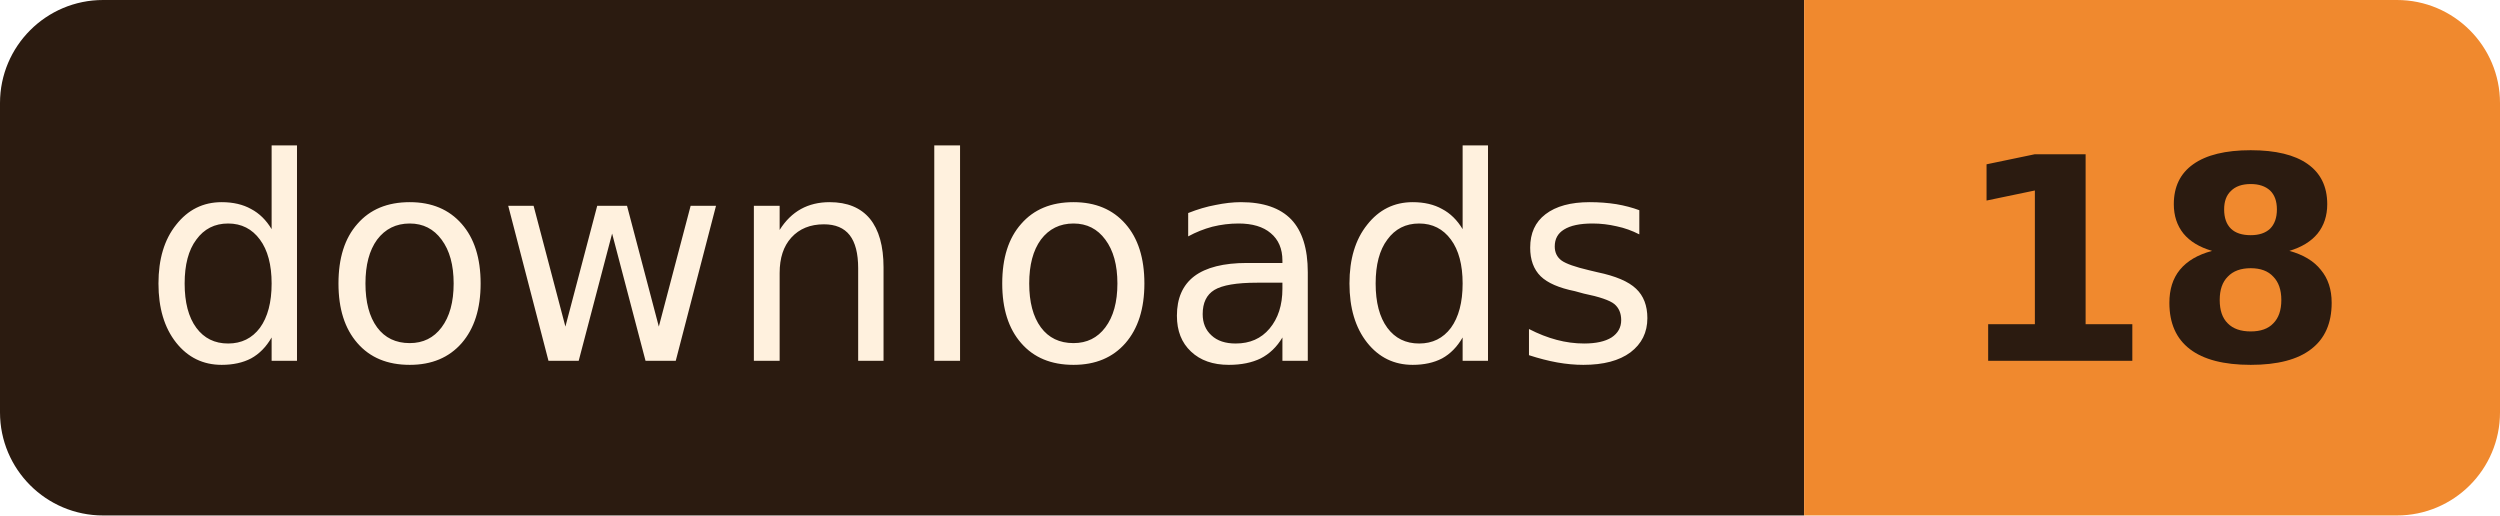
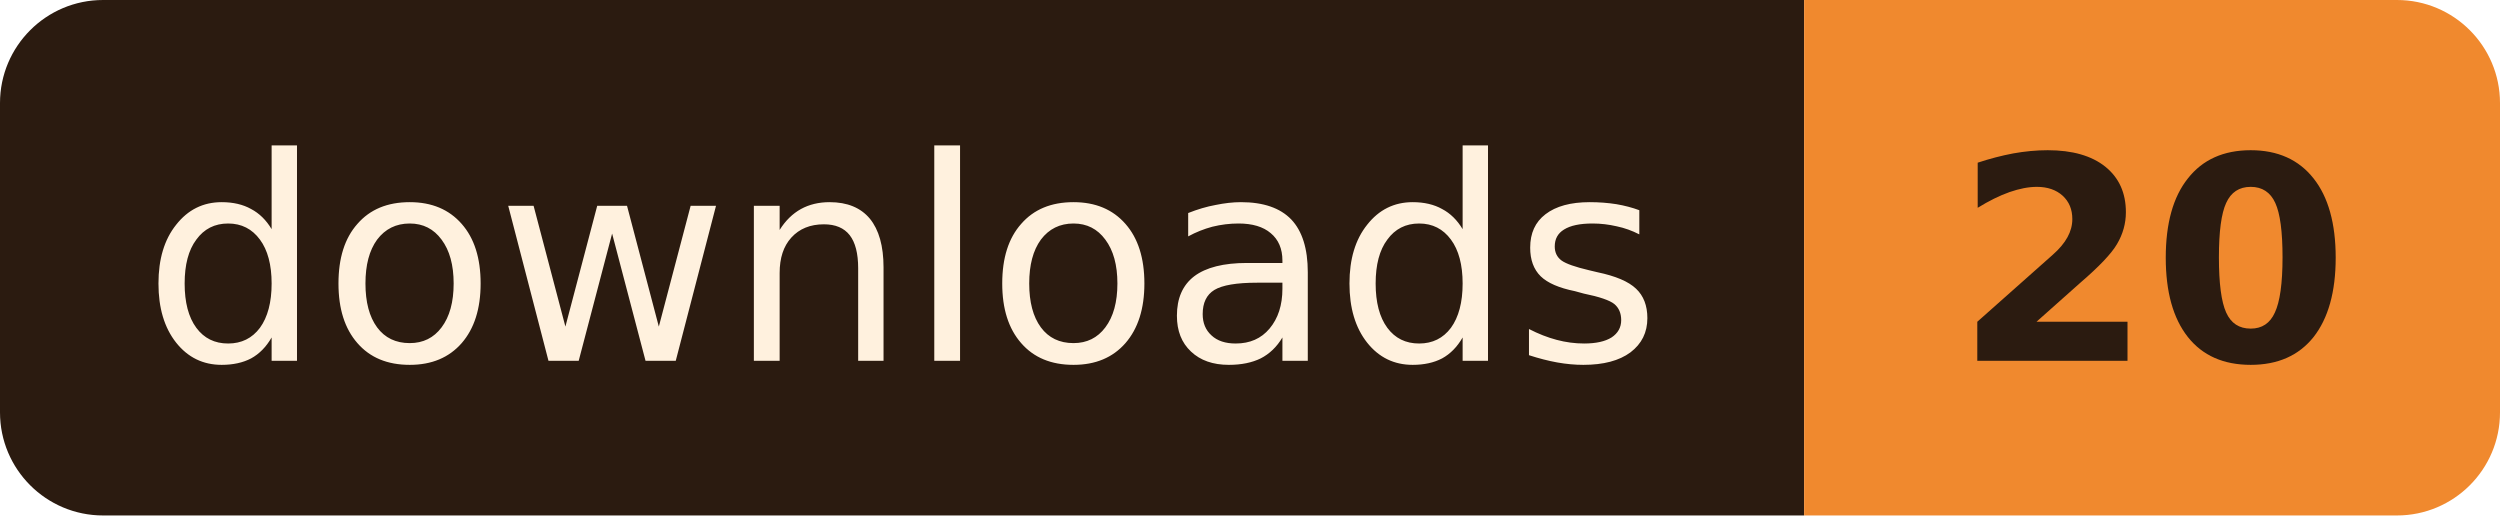
- <svg xmlns="http://www.w3.org/2000/svg" width="97" height="20" role="img" aria-label="downloads: 18">
+ <svg xmlns="http://www.w3.org/2000/svg" width="97" height="20" role="img" aria-label="downloads: 20">
  <clipPath id="r">
    <rect width="97" height="20" rx="4" />
  </clipPath>
  <g clip-path="url(#r)">
    <rect width="70" height="20" fill="#2B1B10" />
    <rect x="70" width="27" height="20" fill="#F0892E" />
  </g>
  <g font-family="Verdana, Geneva, 'DejaVu Sans', sans-serif" font-size="11" text-anchor="middle">
    <text x="35.0" y="14" fill="#FFF1DE" textLength="58">downloads</text>
-     <text x="83.5" y="14" fill="#2B1B10" font-weight="bold" textLength="15">18</text>
+     <text x="83.5" y="14" fill="#2B1B10" font-weight="bold" textLength="15">20</text>
  </g>
</svg>
